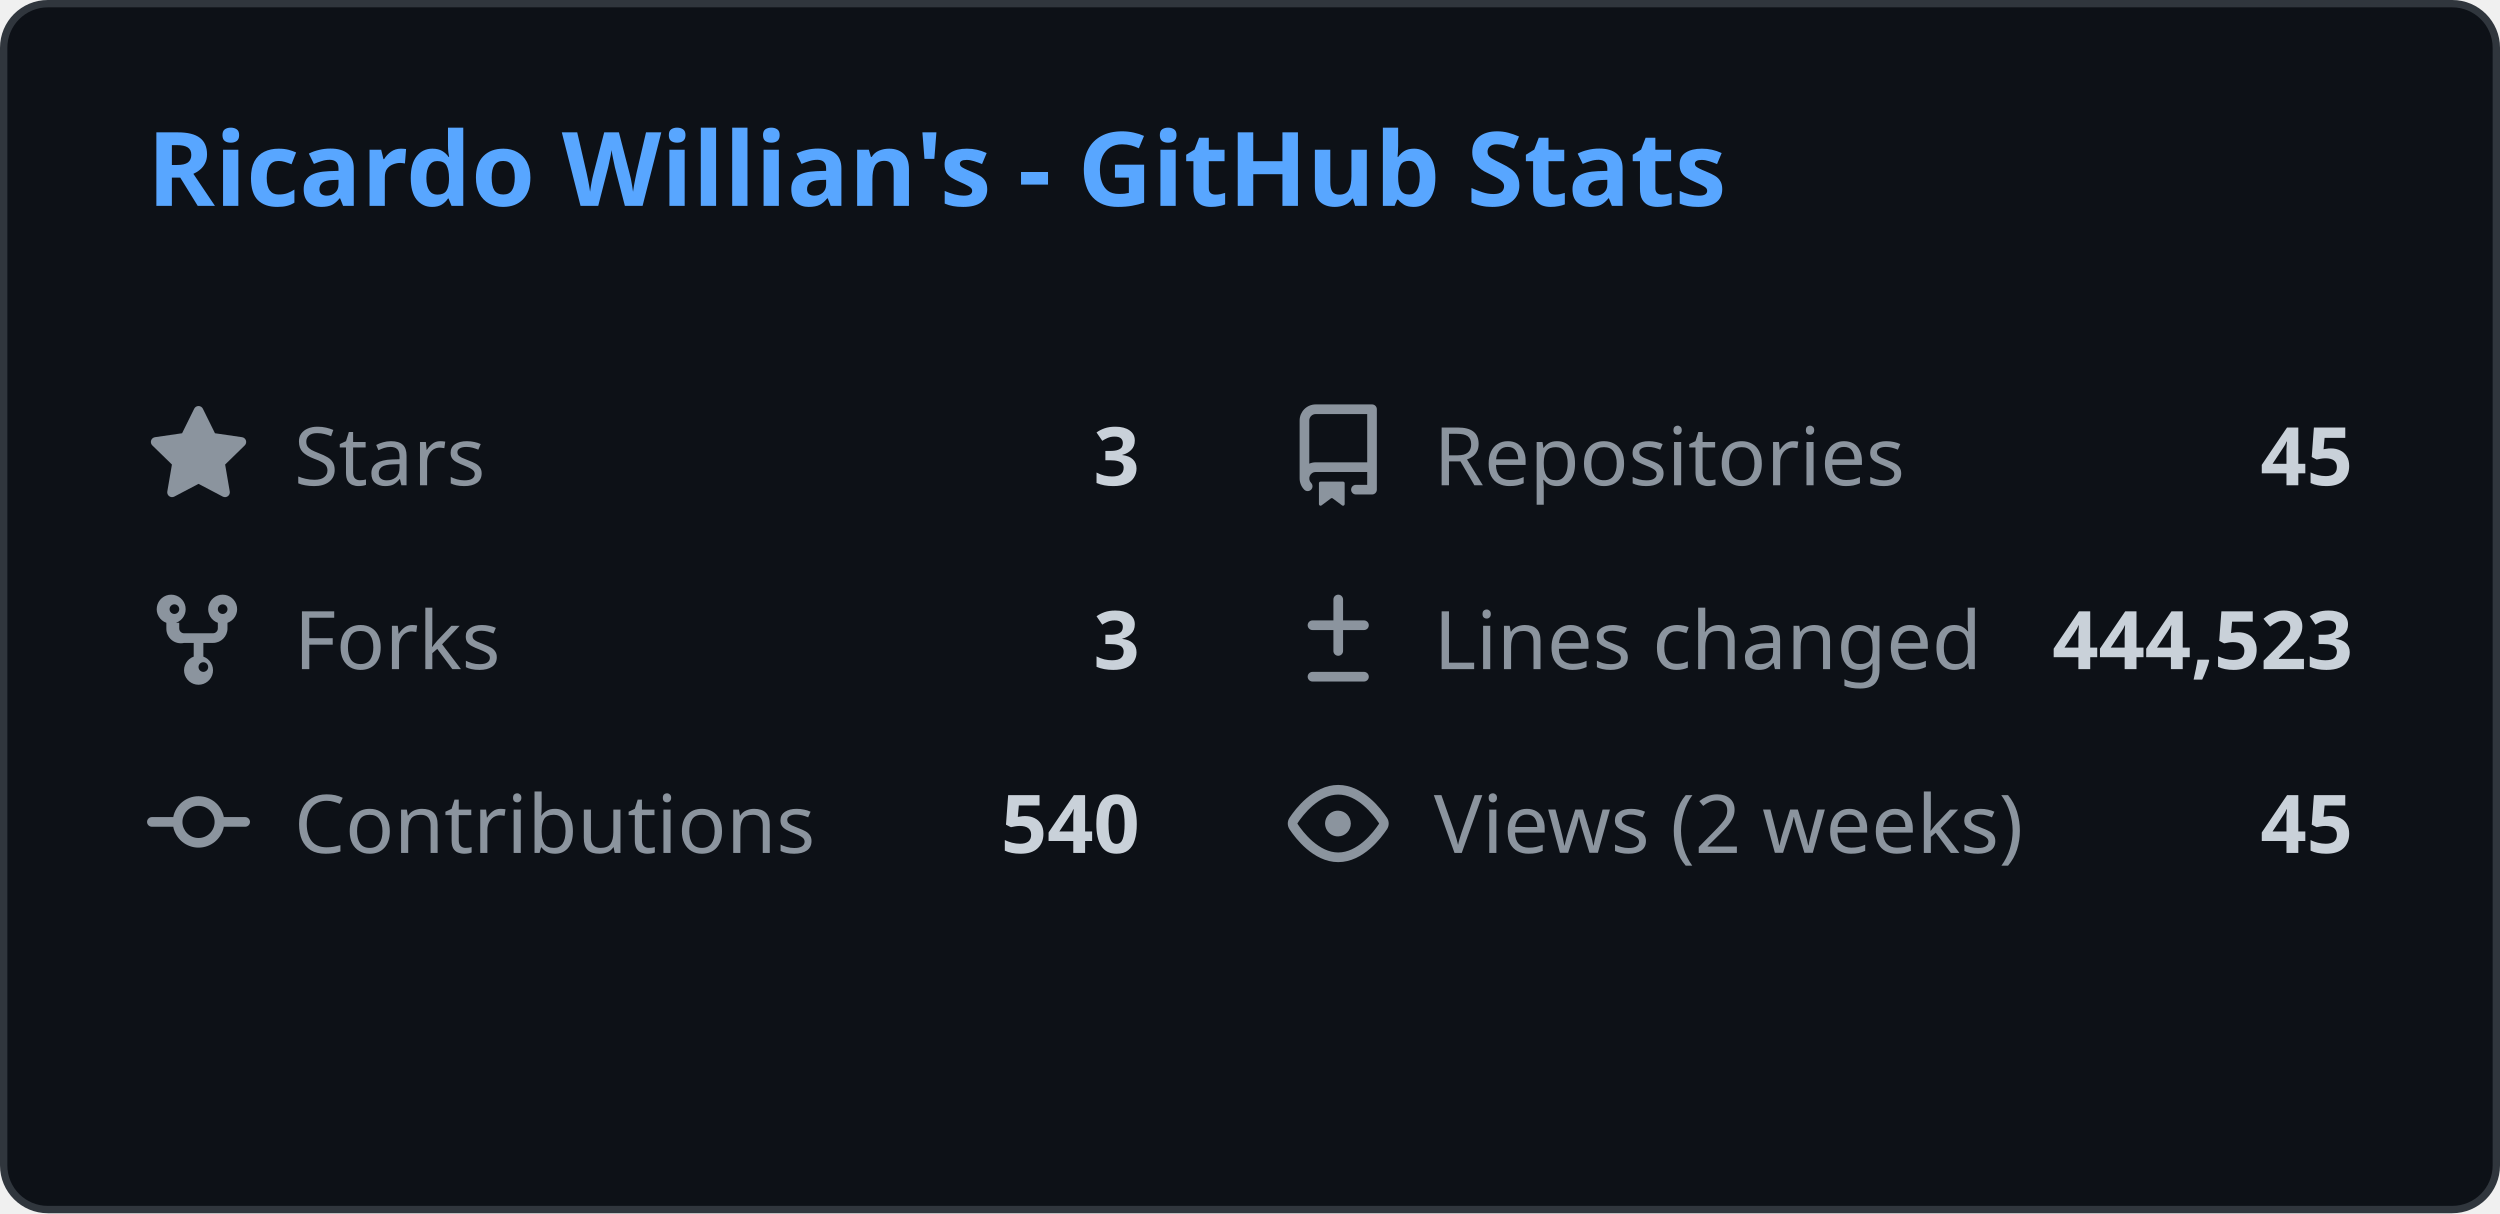
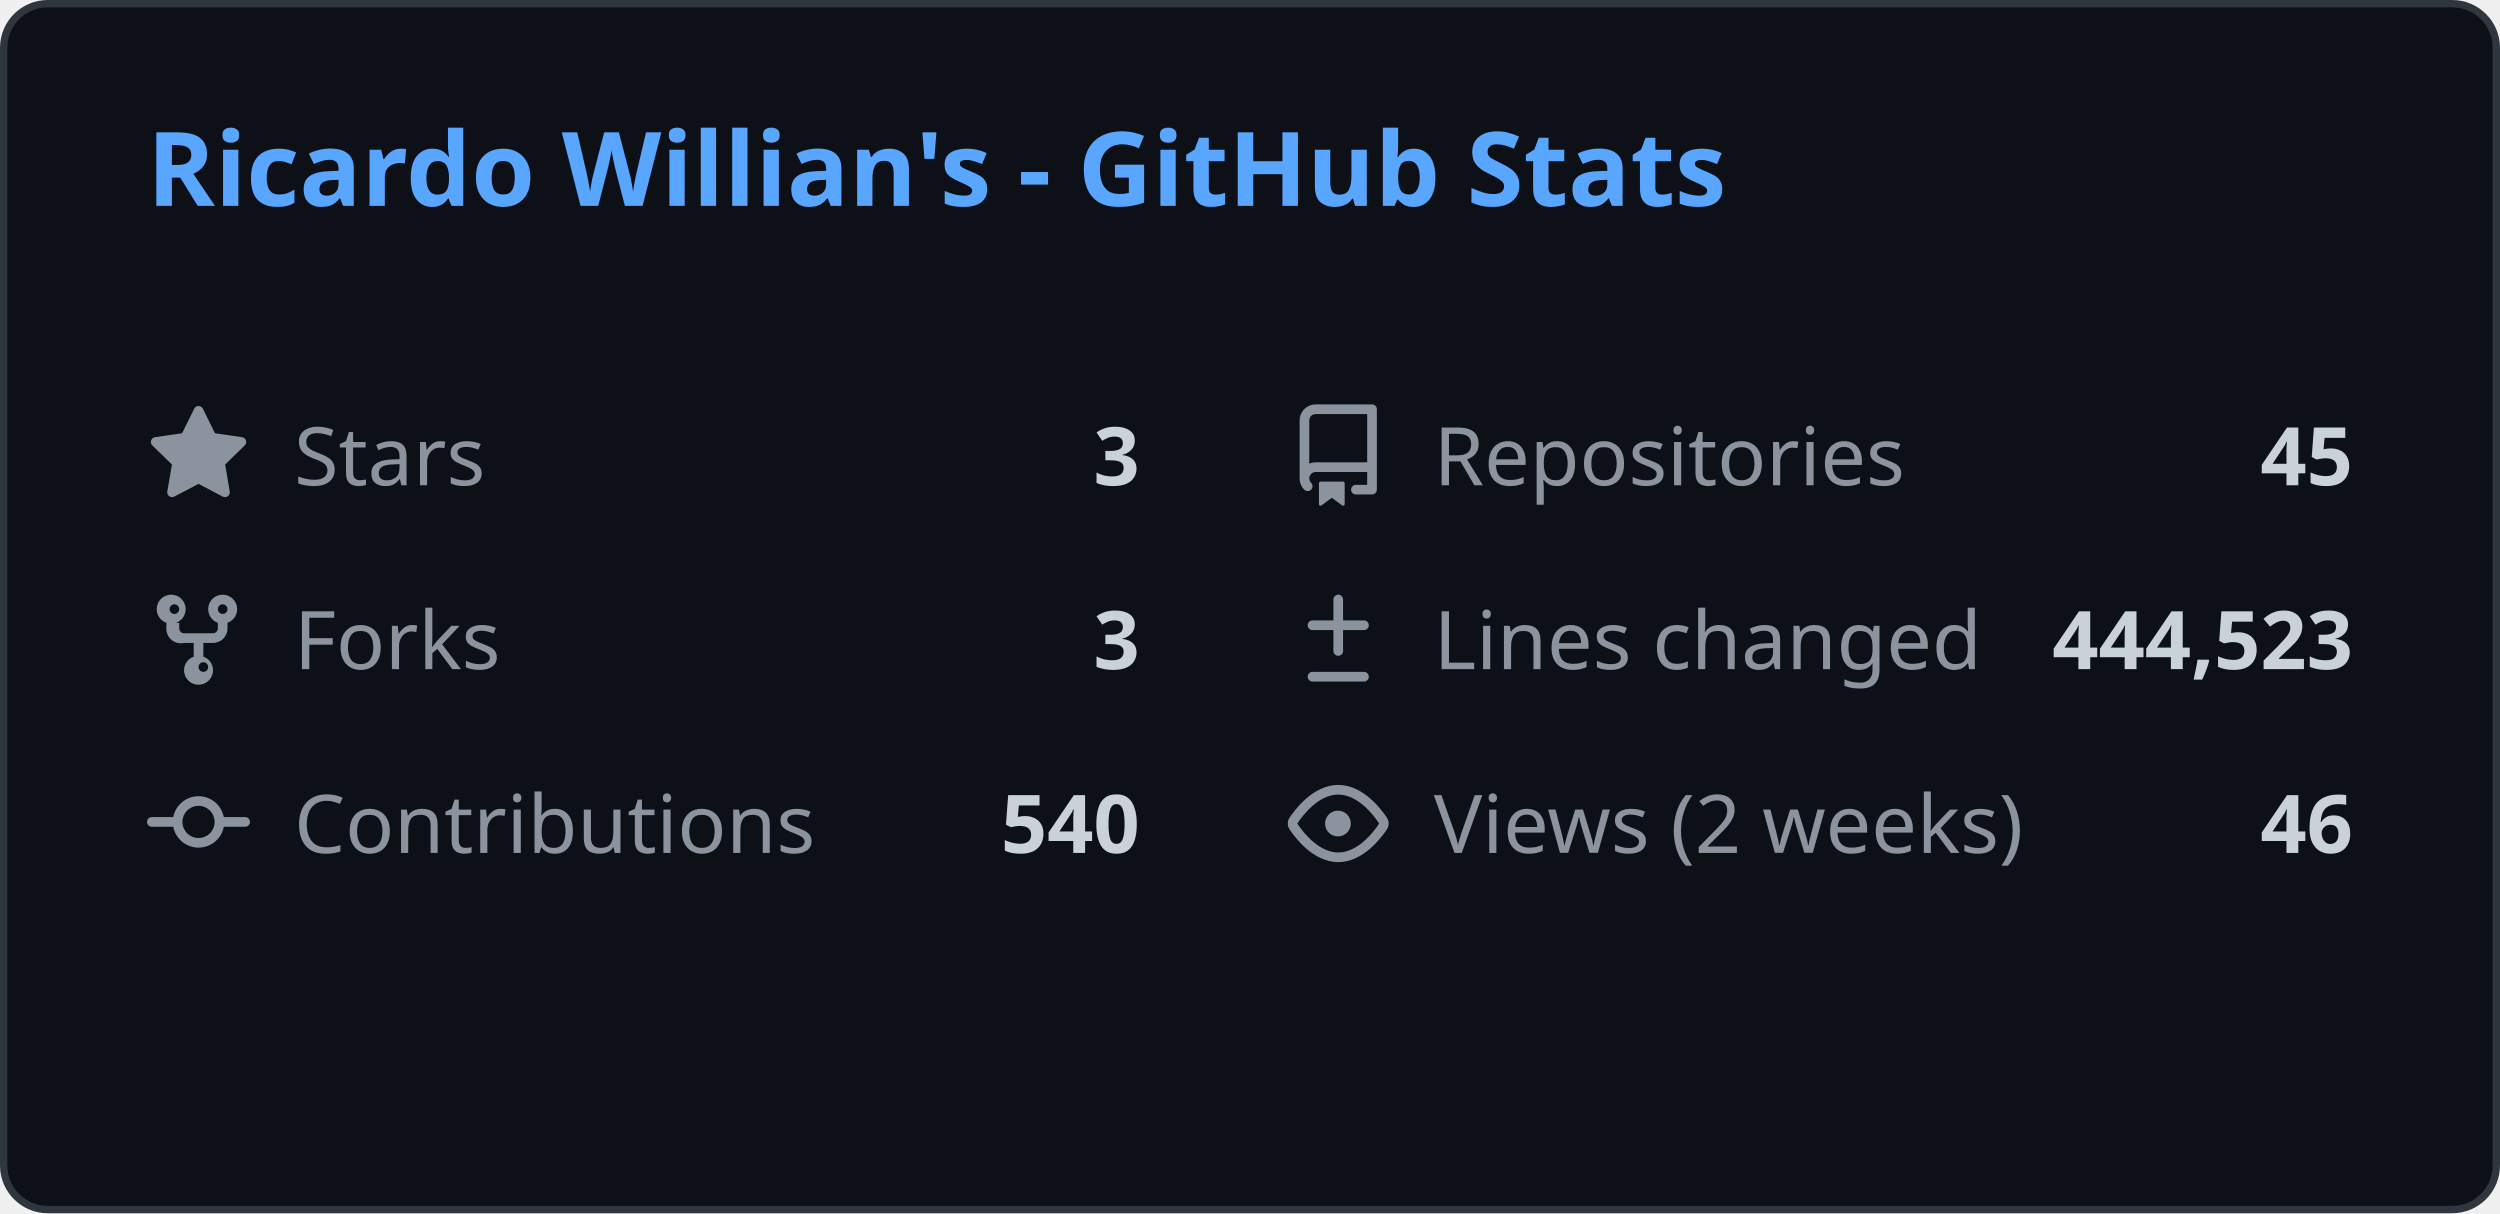
<svg xmlns="http://www.w3.org/2000/svg" width="340" height="165" viewBox="0 0 340 165" fill="none">
  <style>
    .header { font: 600 14px 'Segoe UI', Ubuntu, Sans-Serif; fill: #58a6ff; }
    .stat-label { font: 400 11px 'Segoe UI', Ubuntu, Sans-Serif; fill: #8b949e; }
    .stat-value { font: 600 11px 'Segoe UI', Ubuntu, Sans-Serif; fill: #c9d1d9; }
    .icon { fill: #8b949e; }
    
    @media (prefers-color-scheme: light) {
      .header { fill: #0969da; }
      .stat-label { fill: #57606a; }
      .stat-value { fill: #1f2328; }
      .icon { fill: #57606a; }
      rect.bg { fill: #ffffff !important; stroke: #d0d7de !important; }
    }
  </style>
  <rect class="bg" x="0.5" y="0.5" rx="6" width="339" height="164" fill="#0d1117" stroke="#30363d" />
  <g transform="translate(20, 28)">
    <text class="header">Ricardo Willian's - GitHub Stats</text>
  </g>
  <g transform="translate(20, 55)">
    <svg class="icon" viewBox="0 0 16 16" width="14" height="14">
      <path d="M8 .25a.75.75 0 01.673.418l1.882 3.815 4.21.612a.75.75 0 01.416 1.279l-3.046 2.97.719 4.192a.75.75 0 01-1.088.791L8 12.347l-3.766 1.98a.75.75 0 01-1.088-.79l.72-4.194L.818 6.374a.75.75 0 01.416-1.28l4.21-.611L7.327.668A.75.75 0 018 .25z" />
    </svg>
    <text class="stat-label" x="20" y="11">Stars</text>
    <text class="stat-value" x="135" y="11" text-anchor="end">3</text>
  </g>
  <g transform="translate(175, 55)">
    <svg class="icon" viewBox="0 0 16 16" width="14" height="14">
      <path d="M2 2.5A2.5 2.5 0 014.5 0h8.75a.75.75 0 01.75.75v12.5a.75.75 0 01-.75.75h-2.5a.75.75 0 110-1.5h1.75v-2h-8a1 1 0 00-.714 1.7.75.75 0 01-1.072 1.05A2.495 2.495 0 012 11.5v-9zm10.5-1H4.5a1 1 0 00-1 1v6.708A2.486 2.486 0 014.5 9h8V1.5zM5 12.25v3.25a.25.25 0 00.4.2l1.45-1.087a.25.25 0 01.3 0L8.6 15.7a.25.25 0 00.4-.2v-3.25a.25.25 0 00-.25-.25h-3.5a.25.25 0 00-.25.25z" />
    </svg>
    <text class="stat-label" x="20" y="11">Repositories</text>
    <text class="stat-value" x="145" y="11" text-anchor="end">45</text>
  </g>
  <g transform="translate(20, 80)">
    <svg class="icon" viewBox="0 0 16 16" width="14" height="14">
      <path d="M5 5.372v.878c0 .414.336.75.75.75h4.5a.75.75 0 00.75-.75v-.878a2.25 2.25 0 111.5 0v.878a2.25 2.25 0 01-2.25 2.25h-1.5v2.128a2.251 2.251 0 11-1.5 0V8.5h-1.5A2.25 2.25 0 013 6.25v-.878a2.25 2.25 0 111.5 0zM5 3.25a.75.75 0 10-1.5 0 .75.75 0 001.5 0zm6.75.75a.75.75 0 10-.75-.75.75.75 0 00.75.75zM8 12.25a.75.75 0 101.5 0 .75.75 0 00-1.5 0z" />
    </svg>
    <text class="stat-label" x="20" y="11">Forks</text>
    <text class="stat-value" x="135" y="11" text-anchor="end">3</text>
  </g>
  <g transform="translate(175, 80)">
    <svg class="icon" viewBox="0 0 16 16" width="14" height="14">
      <path d="M8.75 1.75a.75.75 0 00-1.5 0V5H4a.75.75 0 000 1.5h3.25v3.25a.75.75 0 001.5 0V6.5H12a.75.75 0 000-1.5H8.75V1.75zM4 13a.75.75 0 000 1.5h8a.75.75 0 000-1.5H4z" />
    </svg>
    <text class="stat-label" x="20" y="11">Lines changed</text>
    <text class="stat-value" x="145" y="11" text-anchor="end">444,523</text>
  </g>
  <g transform="translate(20, 105)">
    <svg class="icon" viewBox="0 0 16 16" width="14" height="14">
      <path d="M11.93 8.5a4.002 4.002 0 01-7.86 0H.75a.75.75 0 010-1.5h3.32a4.002 4.002 0 017.86 0h3.32a.75.75 0 010 1.5h-3.32zm-1.43-.75a2.5 2.5 0 10-5 0 2.5 2.5 0 005 0z" />
    </svg>
    <text class="stat-label" x="20" y="11">Contributions</text>
    <text class="stat-value" x="135" y="11" text-anchor="end">540</text>
  </g>
  <g transform="translate(175, 105)">
    <svg class="icon" viewBox="0 0 16 16" width="14" height="14">
      <path d="M8 2c1.981 0 3.671.992 4.933 2.078 1.27 1.091 2.187 2.345 2.637 3.023a1.62 1.62 0 010 1.798c-.45.678-1.367 1.932-2.637 3.023C11.67 13.008 9.981 14 8 14c-1.981 0-3.671-.992-4.933-2.078C1.797 10.83.88 9.576.43 8.898a1.62 1.62 0 010-1.798c.45-.677 1.367-1.931 2.637-3.022C4.33 2.992 6.019 2 8 2zM1.679 7.932a.12.12 0 000 .136c.411.622 1.241 1.75 2.366 2.717C5.176 11.758 6.527 12.5 8 12.5c1.473 0 2.825-.742 3.955-1.715 1.124-.967 1.954-2.096 2.366-2.717a.12.12 0 000-.136c-.412-.621-1.242-1.75-2.366-2.717C10.824 4.242 9.473 3.5 8 3.5c-1.473 0-2.824.742-3.955 1.715-1.124.967-1.954 2.096-2.366 2.717zM8 10a2 2 0 11-.001-3.999A2 2 0 018 10z" />
    </svg>
    <text class="stat-label" x="20" y="11">Views (2 weeks)</text>
-     <text class="stat-value" x="145" y="11" text-anchor="end">45</text>
+     <text class="stat-value" x="145" y="11" text-anchor="end">46</text>
  </g>
</svg>
